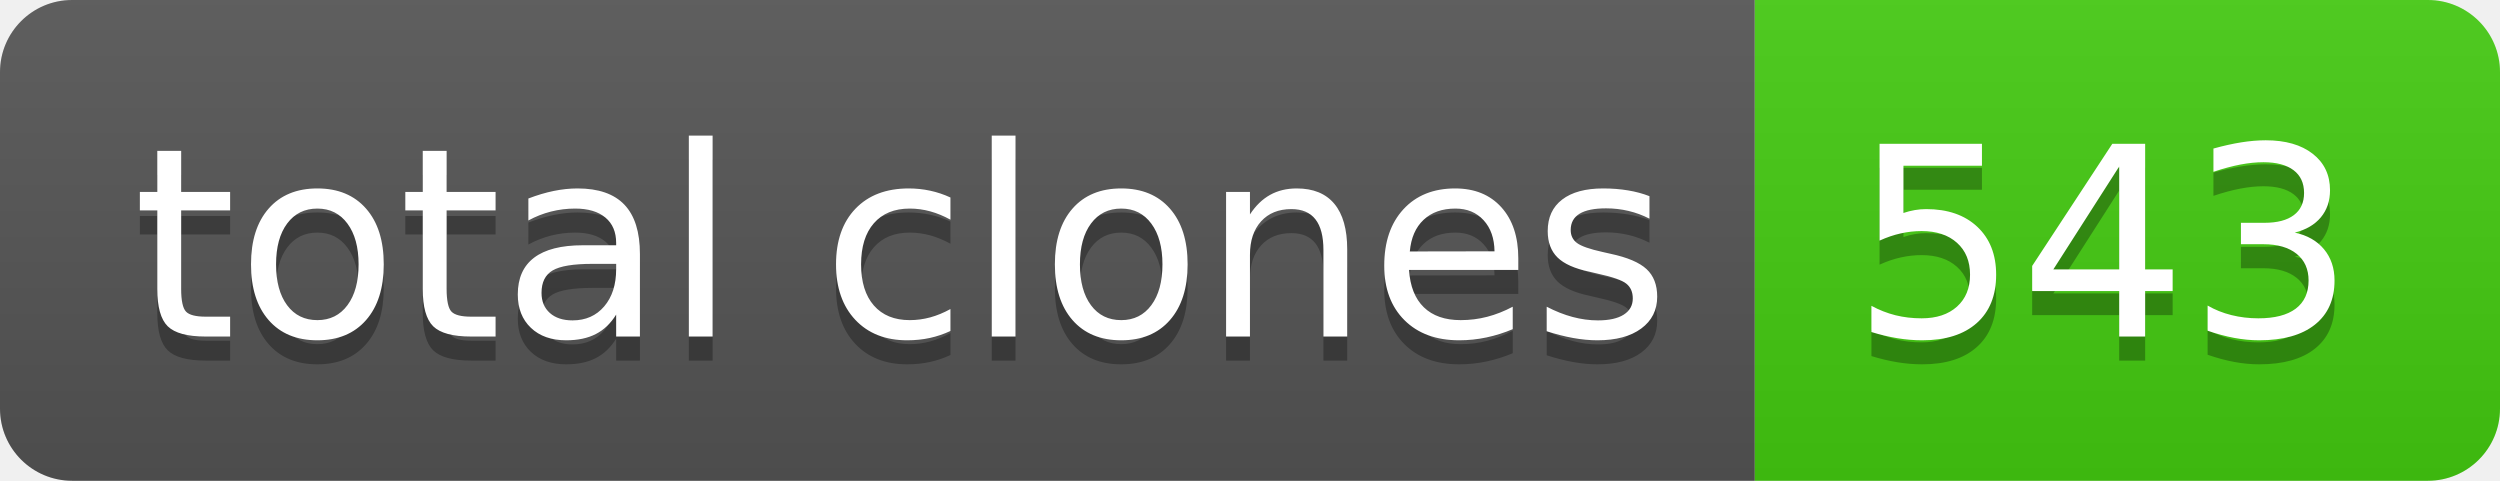
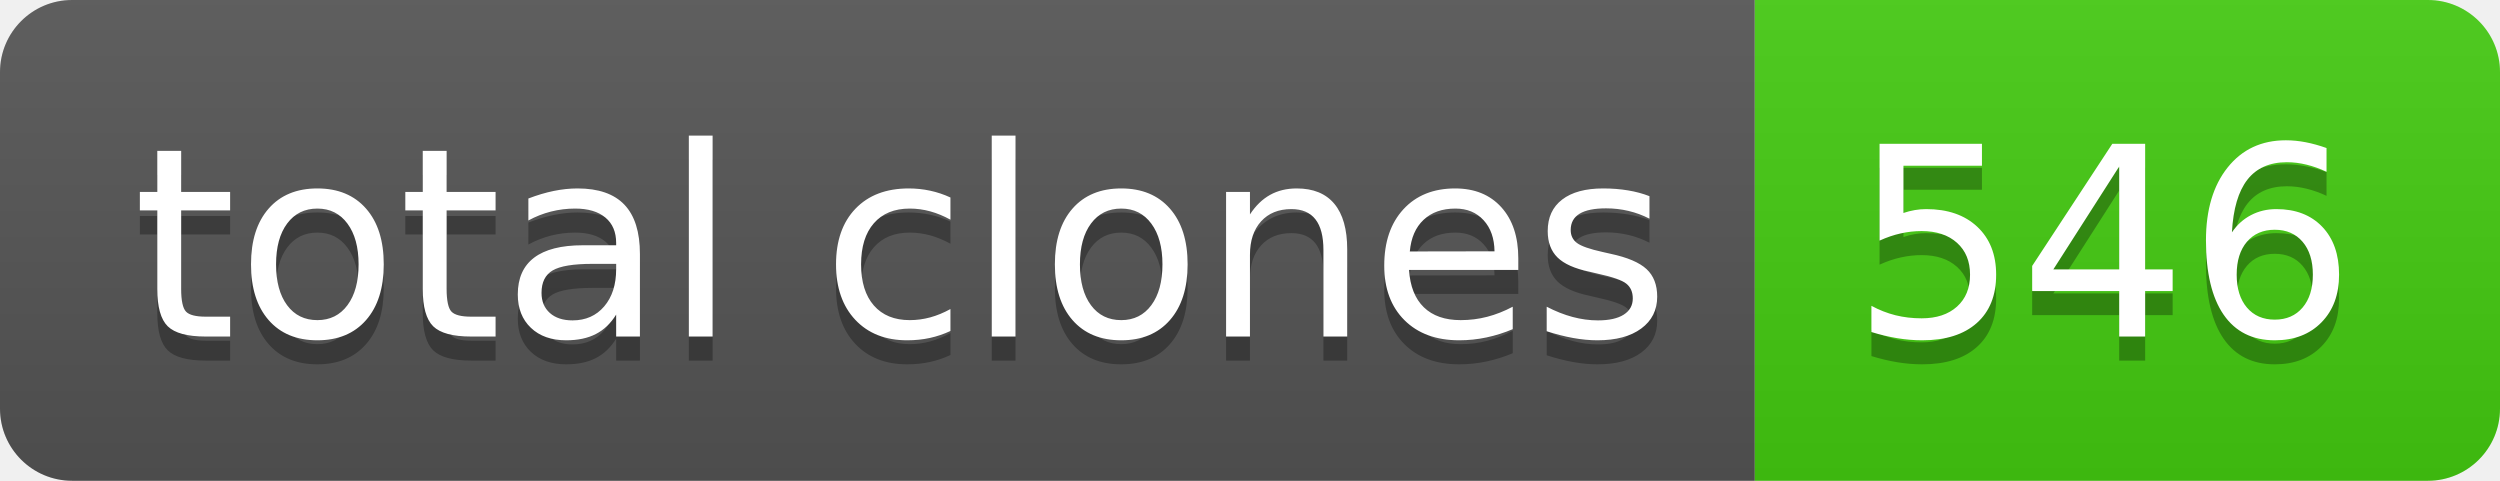
- <svg xmlns="http://www.w3.org/2000/svg" width="104" height="20" role="img" aria-label="total clones: 543">
+ <svg xmlns="http://www.w3.org/2000/svg" width="104" height="20" role="img" aria-label="total clones: 546">
  <linearGradient id="s" x2="0" y2="100%">
    <stop offset="0" stop-color="#bbb" stop-opacity=".1" />
    <stop offset="1" stop-opacity=".1" />
  </linearGradient>
  <clipPath id="r">
    <rect width="104" height="20" rx="3" fill="#fff" />
  </clipPath>
  <g clip-path="url(#r)">
    <rect width="73" height="20" fill="#555" />
    <rect x="73" width="31" height="20" fill="#4c1" />
    <rect width="104" height="20" fill="url(#s)" />
  </g>
  <g fill="#fff" text-anchor="middle" font-family="Verdana,Geneva,DejaVu Sans,sans-serif" text-rendering="geometricPrecision" font-size="110">
    <text aria-hidden="true" x="375" y="150" fill="#010101" fill-opacity=".3" transform="scale(.1)" textLength="630">total clones</text>
    <text x="375" y="140" transform="scale(.1)" fill="#fff" textLength="630">total clones</text>
-     <text aria-hidden="true" x="875" y="150" fill="#010101" fill-opacity=".3" transform="scale(.1)" textLength="210">543</text>
-     <text x="875" y="140" transform="scale(.1)" fill="#fff" textLength="210">543</text>
+     <text aria-hidden="true" x="875" y="150" fill="#010101" fill-opacity=".3" transform="scale(.1)" textLength="210">546</text>
+     <text x="875" y="140" transform="scale(.1)" fill="#fff" textLength="210">546</text>
  </g>
</svg>
